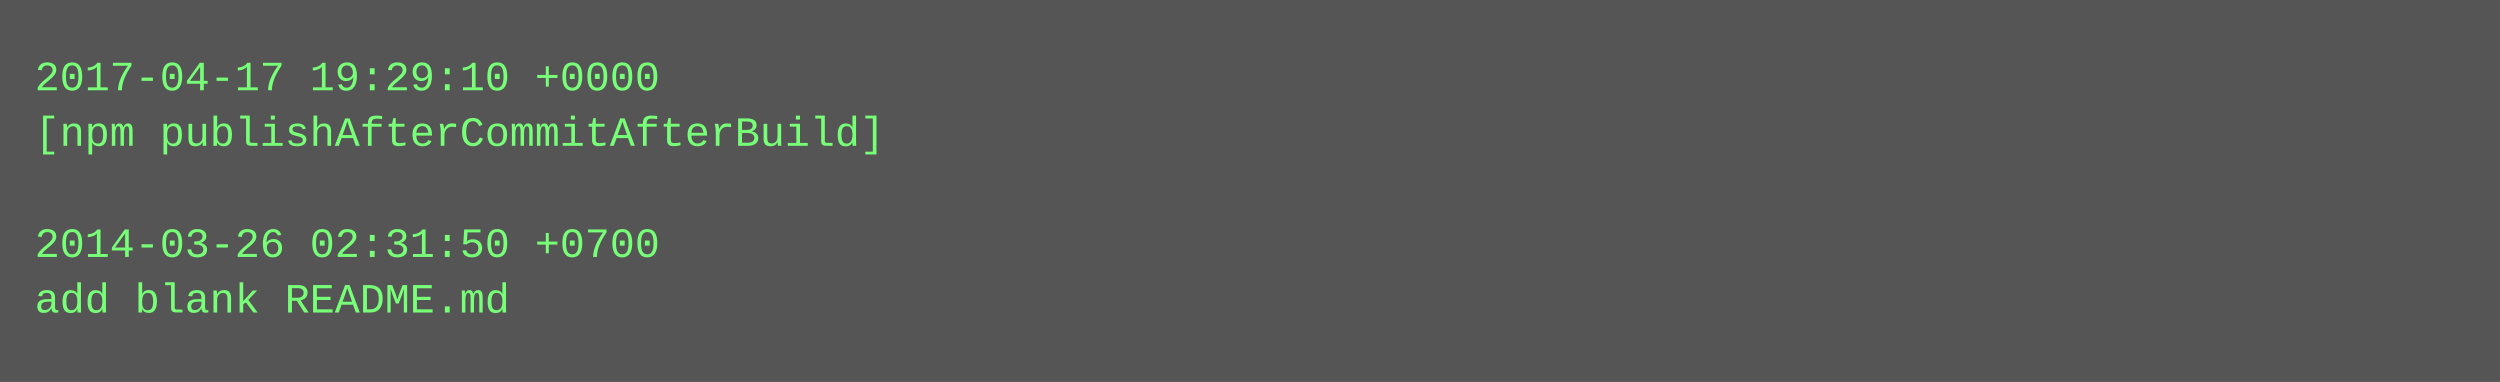
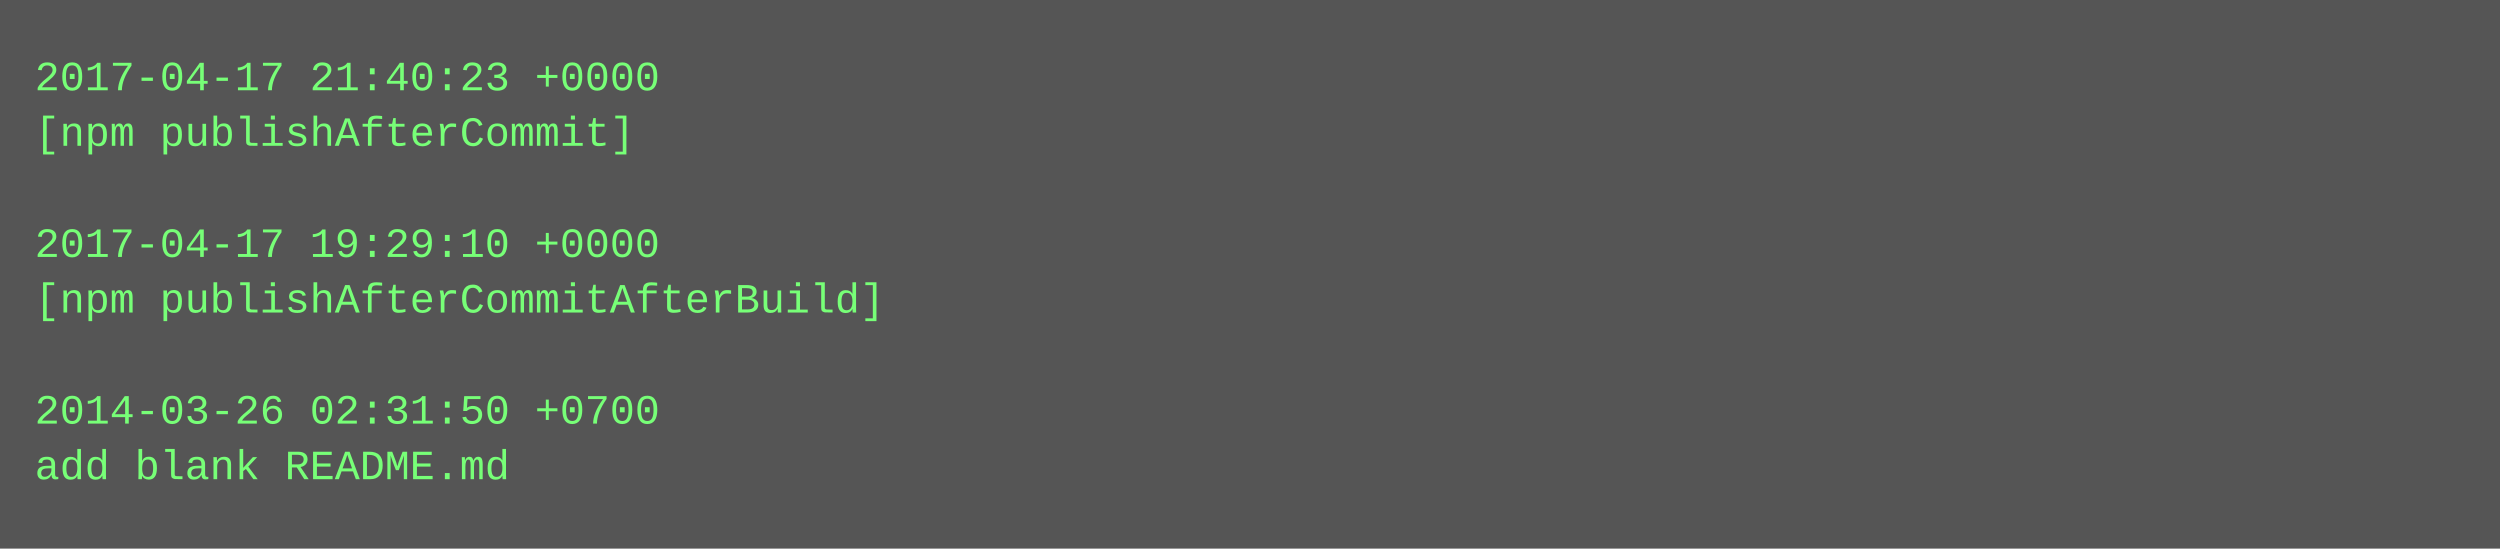
- <svg xmlns="http://www.w3.org/2000/svg" height="110" width="720">
-   <rect height="110" fill="#555" width="720" />
+ <svg xmlns="http://www.w3.org/2000/svg" height="158" width="720">
+   <rect height="158" fill="#555" width="720" />
  <text fill="#7f7" font-family="Courier New" font-size="12" xml:space="preserve">
-     <tspan x="10" y="26">2017-04-17 19:29:10 +0000</tspan>
-     <tspan x="10" y="42">[npm publishAfterCommitAfterBuild]</tspan>
+     <tspan x="10" y="26">2017-04-17 21:40:23 +0000</tspan>
+     <tspan x="10" y="42">[npm publishAfterCommit]</tspan>
    <tspan x="10" y="58" />
-     <tspan x="10" y="74">2014-03-26 02:31:50 +0700</tspan>
-     <tspan x="10" y="90">add blank README.md</tspan>
+     <tspan x="10" y="74">2017-04-17 19:29:10 +0000</tspan>
+     <tspan x="10" y="90">[npm publishAfterCommitAfterBuild]</tspan>
+     <tspan x="10" y="106" />
+     <tspan x="10" y="122">2014-03-26 02:31:50 +0700</tspan>
+     <tspan x="10" y="138">add blank README.md</tspan>
  </text>
</svg>
